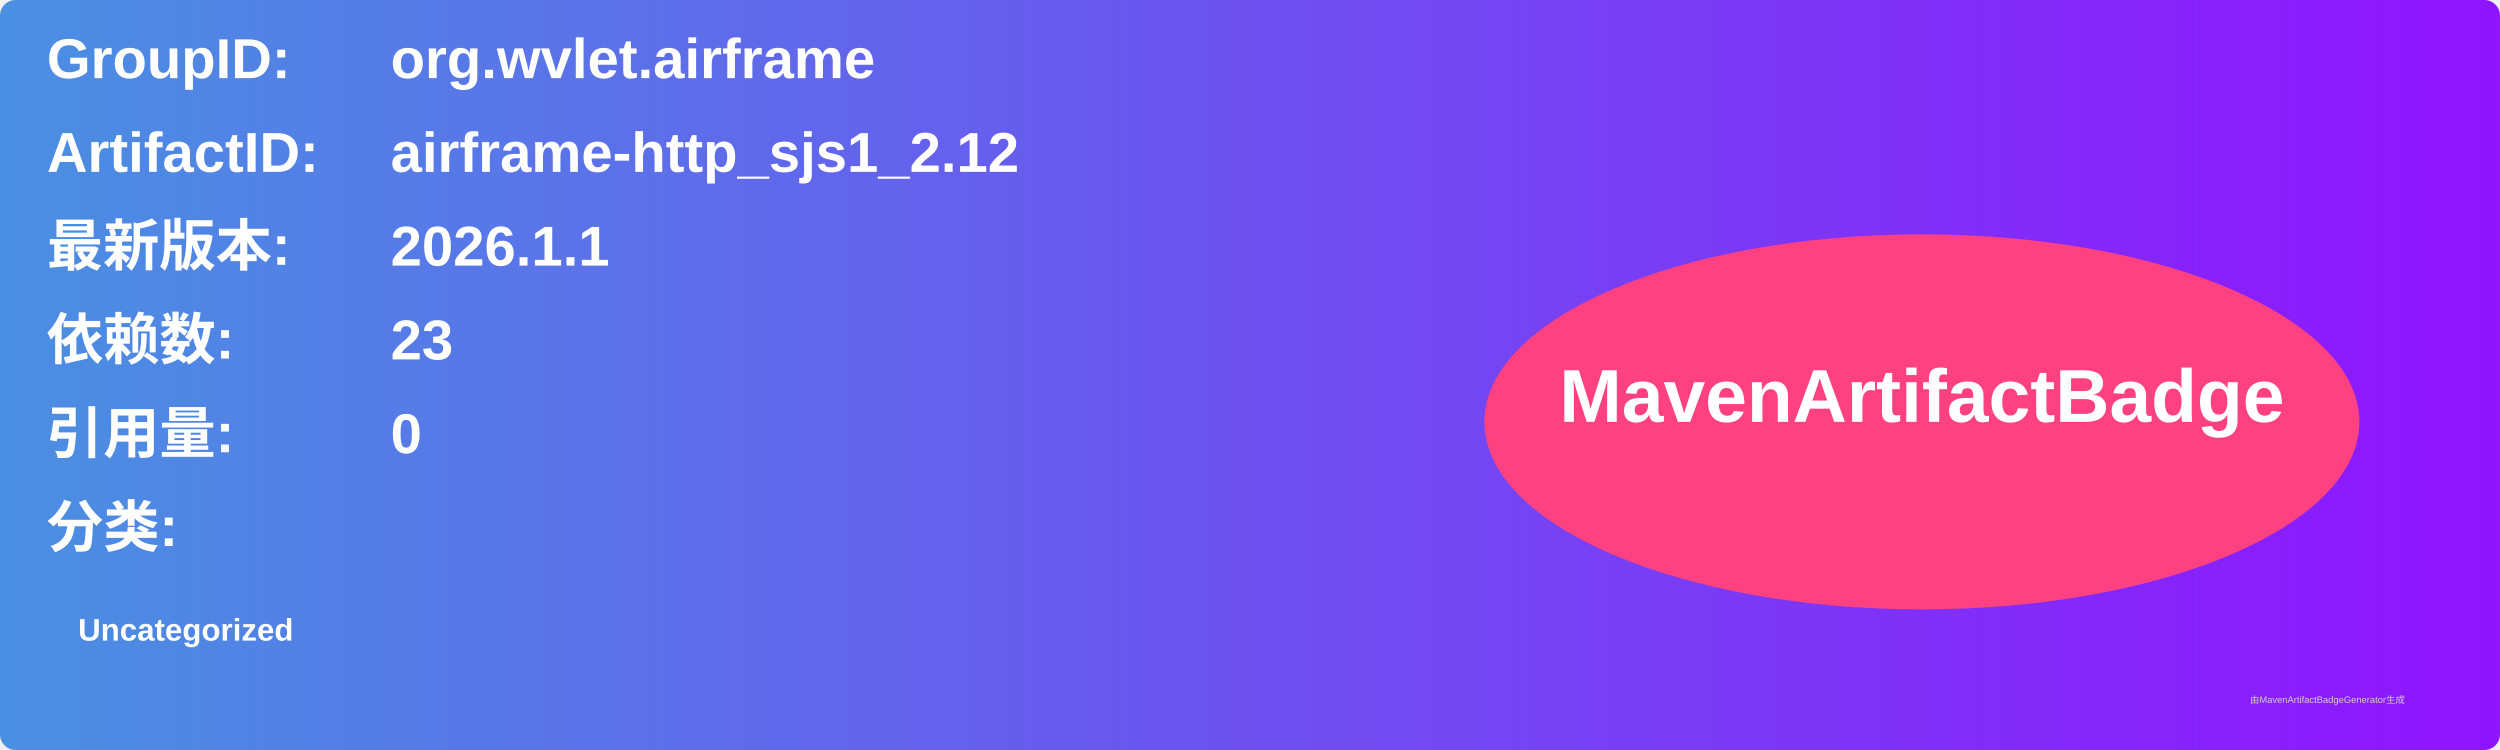
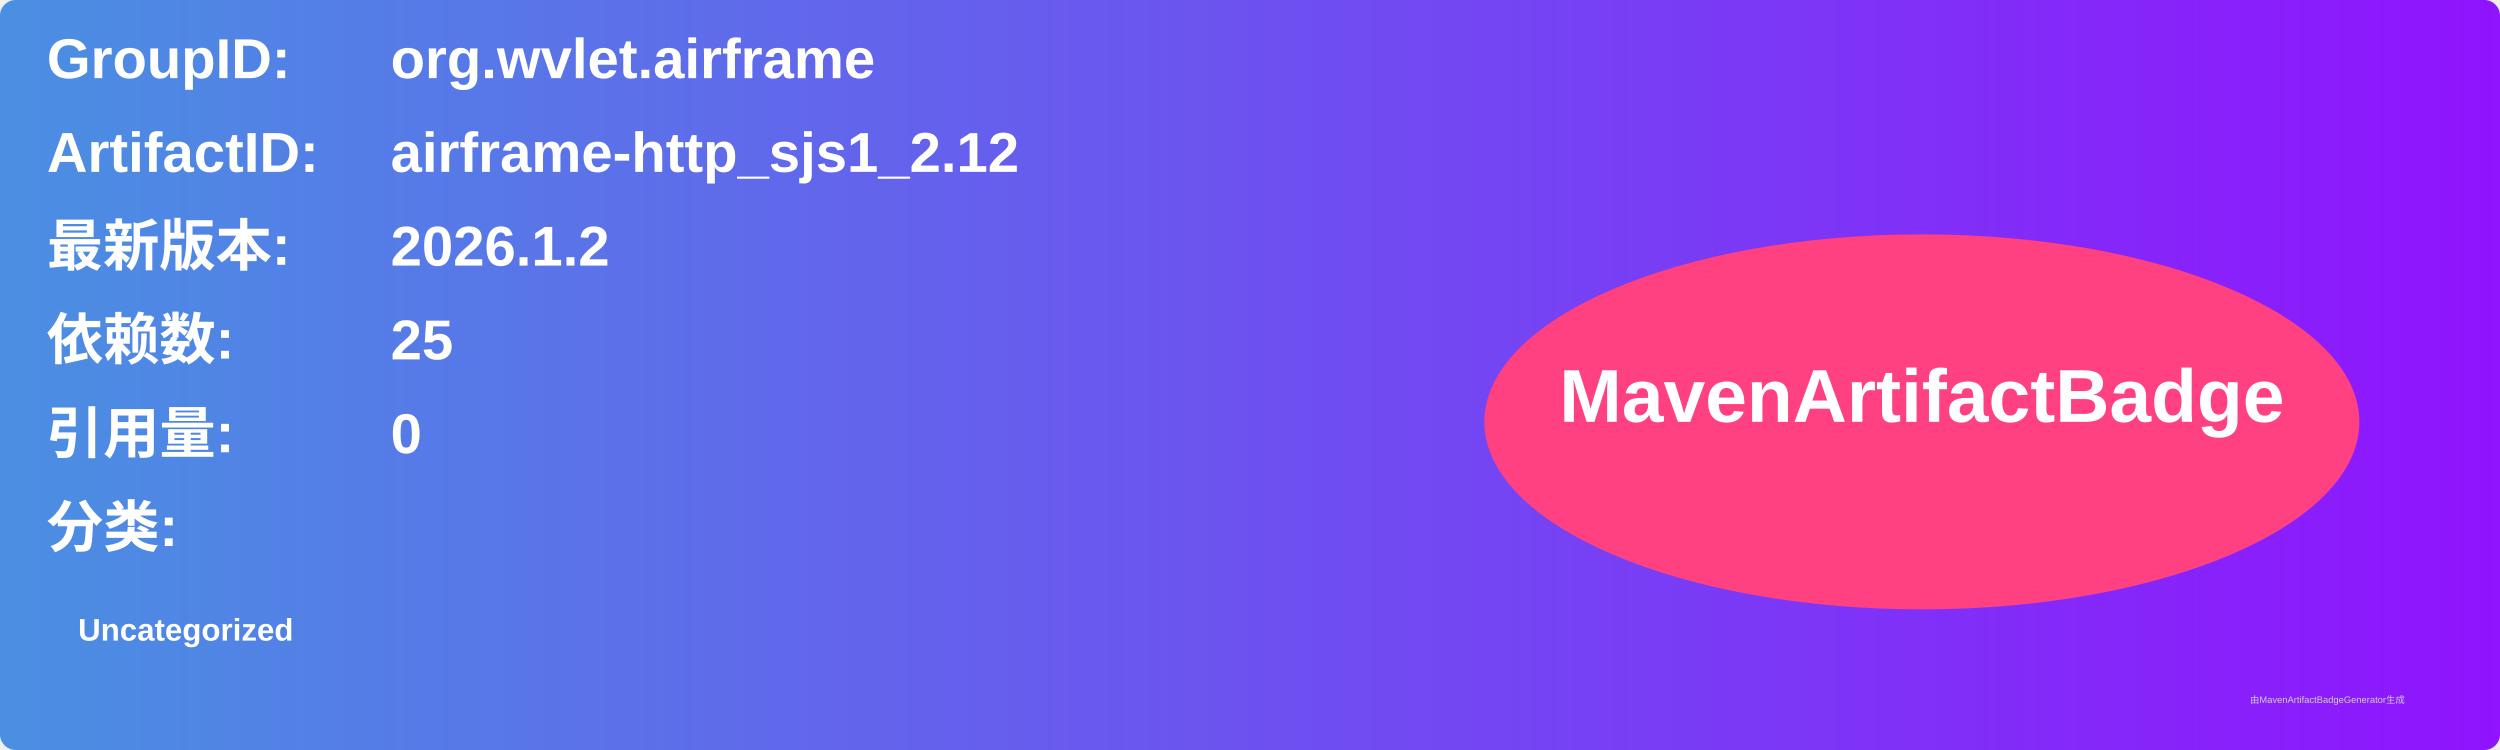
<svg xmlns="http://www.w3.org/2000/svg" width="800" height="240" viewBox="0 0 800 240">
  <linearGradient id="grad" x1="0%" y1="0%" x2="100%" y2="0%">
    <stop offset="0%" stop-color="#4a90e2" />
    <stop offset="100%" stop-color="#9013fe" />
  </linearGradient>
  <rect width="100%" height="100%" rx="5" ry="5" fill="url(#grad)" />
  <g transform="translate(15, 15)">
    <text x="0" y="10" font-family="Arial" font-size="18" fill="white" font-weight="bold" width="260">GroupID:</text>
    <text x="110" y="10" font-family="Arial" font-size="18" fill="white" font-weight="bold" width="460">org.wvlet.airframe</text>
    <text x="0" y="40" font-family="Arial" font-size="18" fill="white" font-weight="bold" width="260">ArtifactID:</text>
    <text x="110" y="40" font-family="Arial" font-size="18" fill="white" font-weight="bold" width="460">airframe-http_sjs1_2.12</text>
    <text x="0" y="70" font-family="Arial" font-size="18" fill="white" font-weight="bold">最新版本:</text>
    <text x="110" y="70" font-family="Arial" font-size="18" fill="white" font-weight="bold">
-       <tspan font-weight="bold">2026.1.1</tspan>
+       <tspan font-weight="bold">2026.1.2</tspan>
    </text>
    <text x="0" y="100" font-family="Arial" font-size="18" fill="white" font-weight="bold">依赖数: </text>
    <text x="110" y="100" font-family="Arial" font-size="18" fill="white">
-       <tspan font-weight="bold">23</tspan>
+       <tspan font-weight="bold">25</tspan>
    </text>
    <text x="0" y="130" font-family="Arial" font-size="18" fill="white" font-weight="bold">引用量: </text>
    <text x="110" y="130" font-family="Arial" font-size="18" fill="white">
      <tspan font-weight="bold">0</tspan>
    </text>
    <text x="0" y="160" font-family="Arial" font-size="18" fill="white" font-weight="bold">分类:</text>
    <text x="10" y="190" font-family="Arial" font-size="10" fill="white">
      <tspan font-weight="bold">Uncategorized</tspan>
    </text>
    <ellipse cx="600" cy="120" rx="140" ry="60" fill="#ff4081" />
    <text x="600" y="120" text-anchor="middle" font-family="Arial" font-size="24" fill="white" font-weight="bold">MavenArtifactBadge</text>
  </g>
  <text x="720" y="225" font-family="Arial" font-size="3" fill="#d0d0d0">由MavenArtifactBadgeGenerator生成</text>
</svg>
